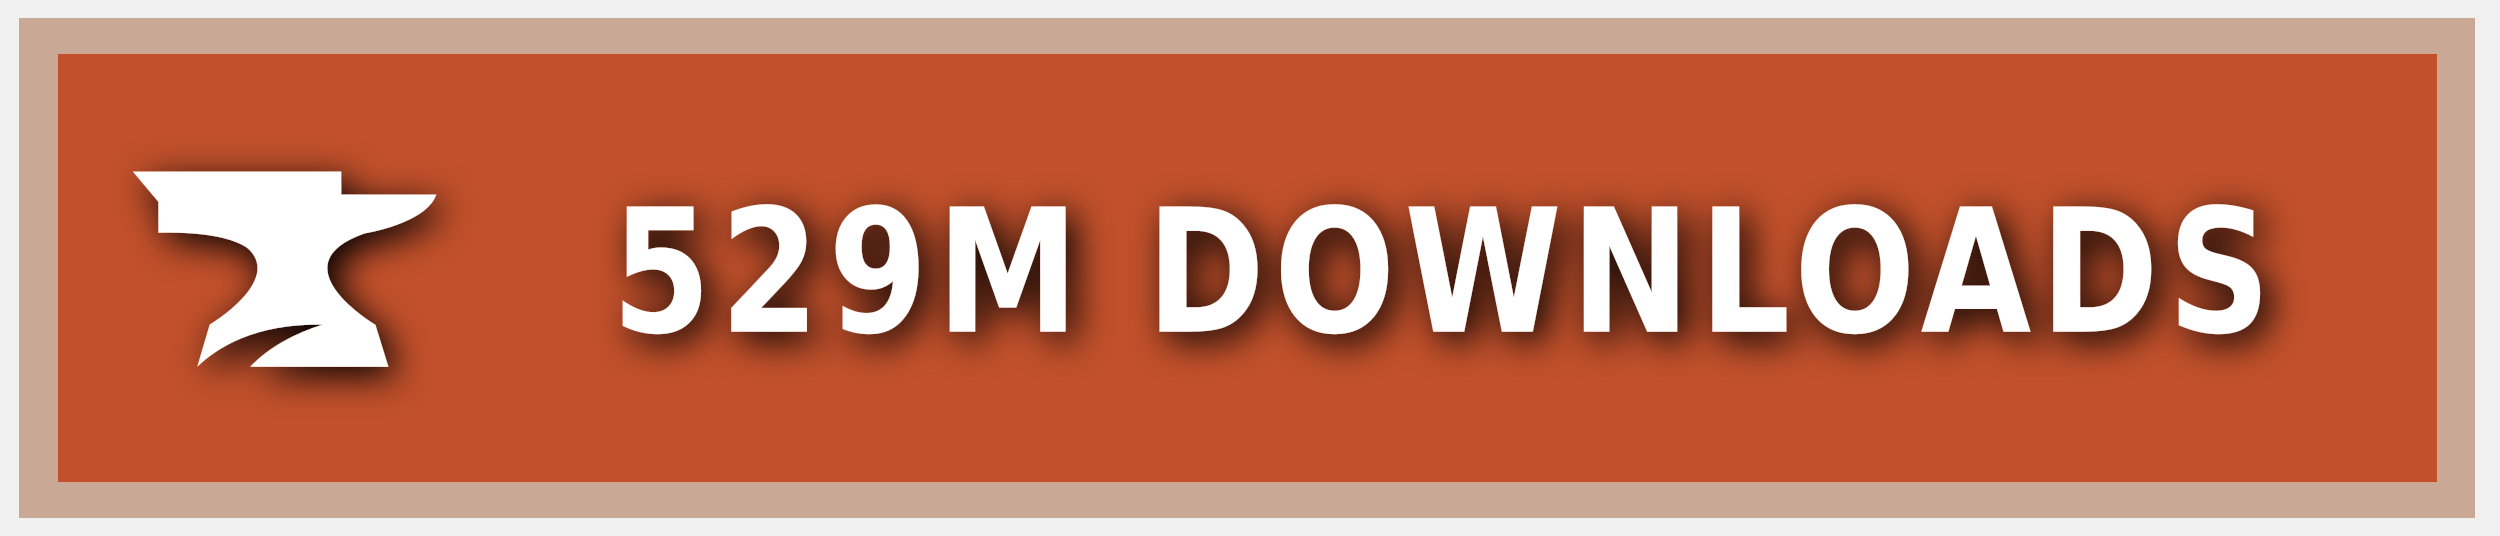
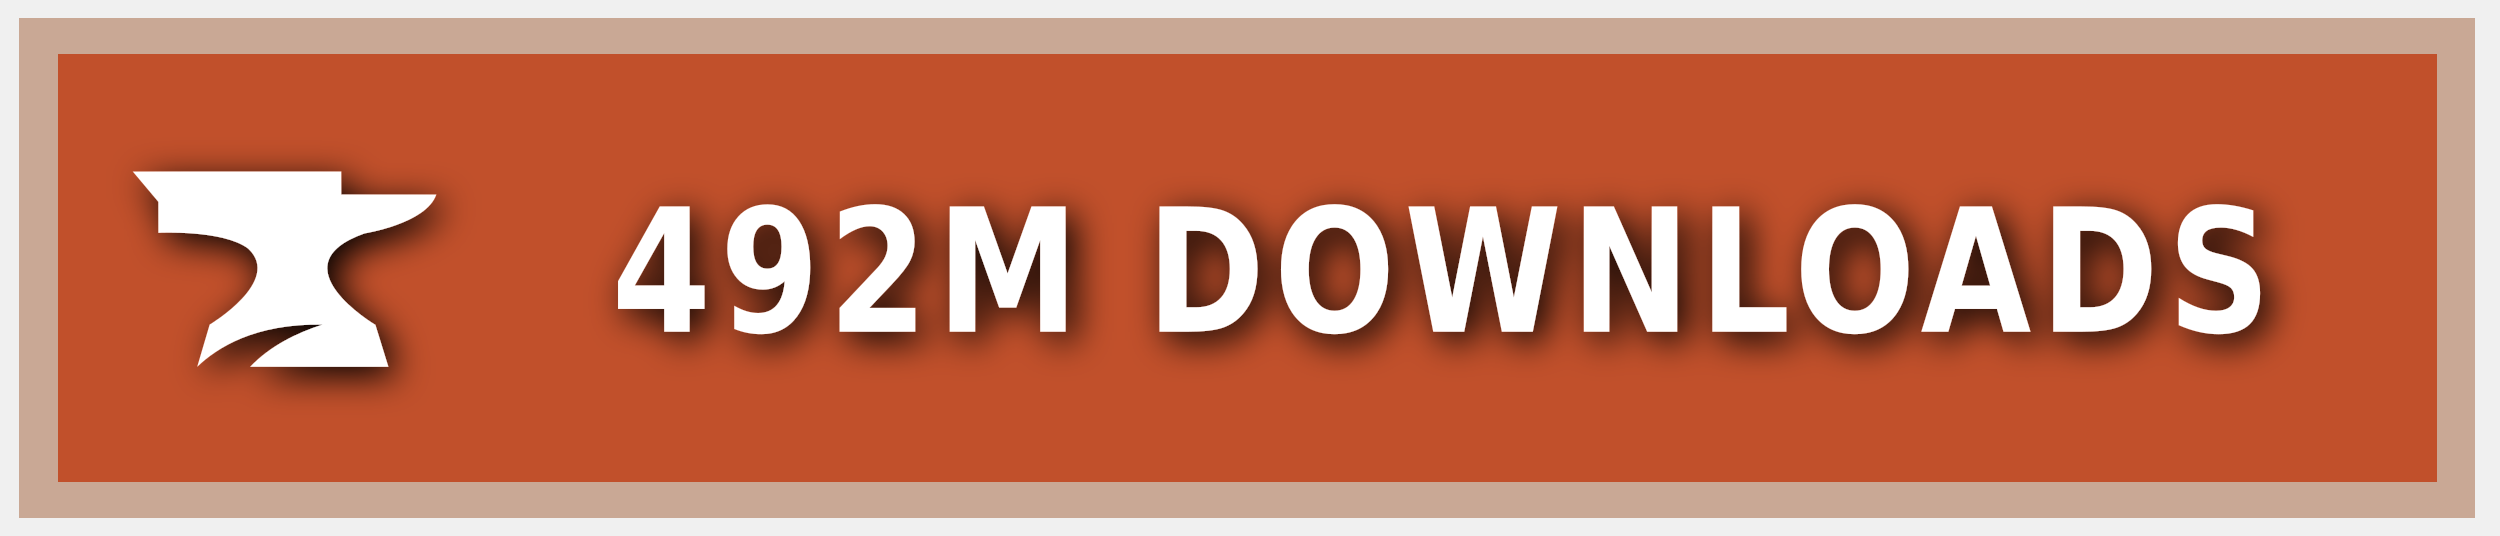
<svg xmlns="http://www.w3.org/2000/svg" xmlns:ns1="https://boxy-svg.com" width="140" height="30" role="img" aria-label="CURSEFORGE">
  <style> g:not(.noshadow) { filter: drop-shadow(0.5px 0.5px 1.0px black); } </style>
  <defs>
    <ns1:guide x="121.656" y="10.118" angle="90" />
    <ns1:guide x="127.198" y="17.628" angle="90" />
    <ns1:guide x="8.199" y="-3.08" angle="0" />
    <ns1:guide x="20.449" y="-4.101" angle="0" />
  </defs>
  <g class="noshadow" shape-rendering="crispEdges" style="" transform="matrix(1.074564, 0, 0, 1, 0, 0)">
    <rect x="1" y="1" width="128" height="28" style="fill: #F16436;" />
    <rect x="1" y="1" width="128" height="28" style="fill: rgba(0, 0, 0, 0.2);" />
    <rect x="2" y="2" width="126" height="26" style="fill: none; stroke-width:2px; stroke: rgba(211, 255, 255, 0.5);" />
  </g>
  <g style="" transform="matrix(1, 0, 0, 1, 1, 1)">
    <path class="st1" d="M 19.416 12.071 C 19.416 12.071 22.882 11.52 23.433 9.895 L 18.11 9.895 L 18.11 8.604 L 6.433 8.604 L 7.868 10.301 L 7.868 12.041 C 7.868 12.041 11.495 11.853 12.903 12.927 C 14.832 14.74 10.741 17.177 10.741 17.177 L 10.044 19.541 C 11.147 18.482 13.236 17.119 17.065 17.177 C 15.615 17.641 14.135 18.366 13.005 19.541 L 20.75 19.541 L 20.024 17.191 C 20.01 17.191 14.396 13.841 19.416 12.071 Z" style="fill: rgb(255, 255, 255);" />
  </g>
  <g fill="#fff" text-anchor="middle" font-family="Verdana,Geneva,DejaVu Sans,sans-serif" text-rendering="geometricPrecision" font-size="100" transform="matrix(1, 0, 0, 1, 13, 0)">
-     <text style="font-size: 80px; font-weight: 700; white-space: pre;" transform="matrix(0.1, 0, 0, 0.120296, 0, -3.678133)" x="677" y="185" letter-spacing="5">529M DOWNLOADS</text>
+     <text style="font-size: 80px; font-weight: 700; white-space: pre;" transform="matrix(0.1, 0, 0, 0.120296, 0, -3.678133)" x="677" y="185" letter-spacing="5">492M DOWNLOADS</text>
  </g>
</svg>
